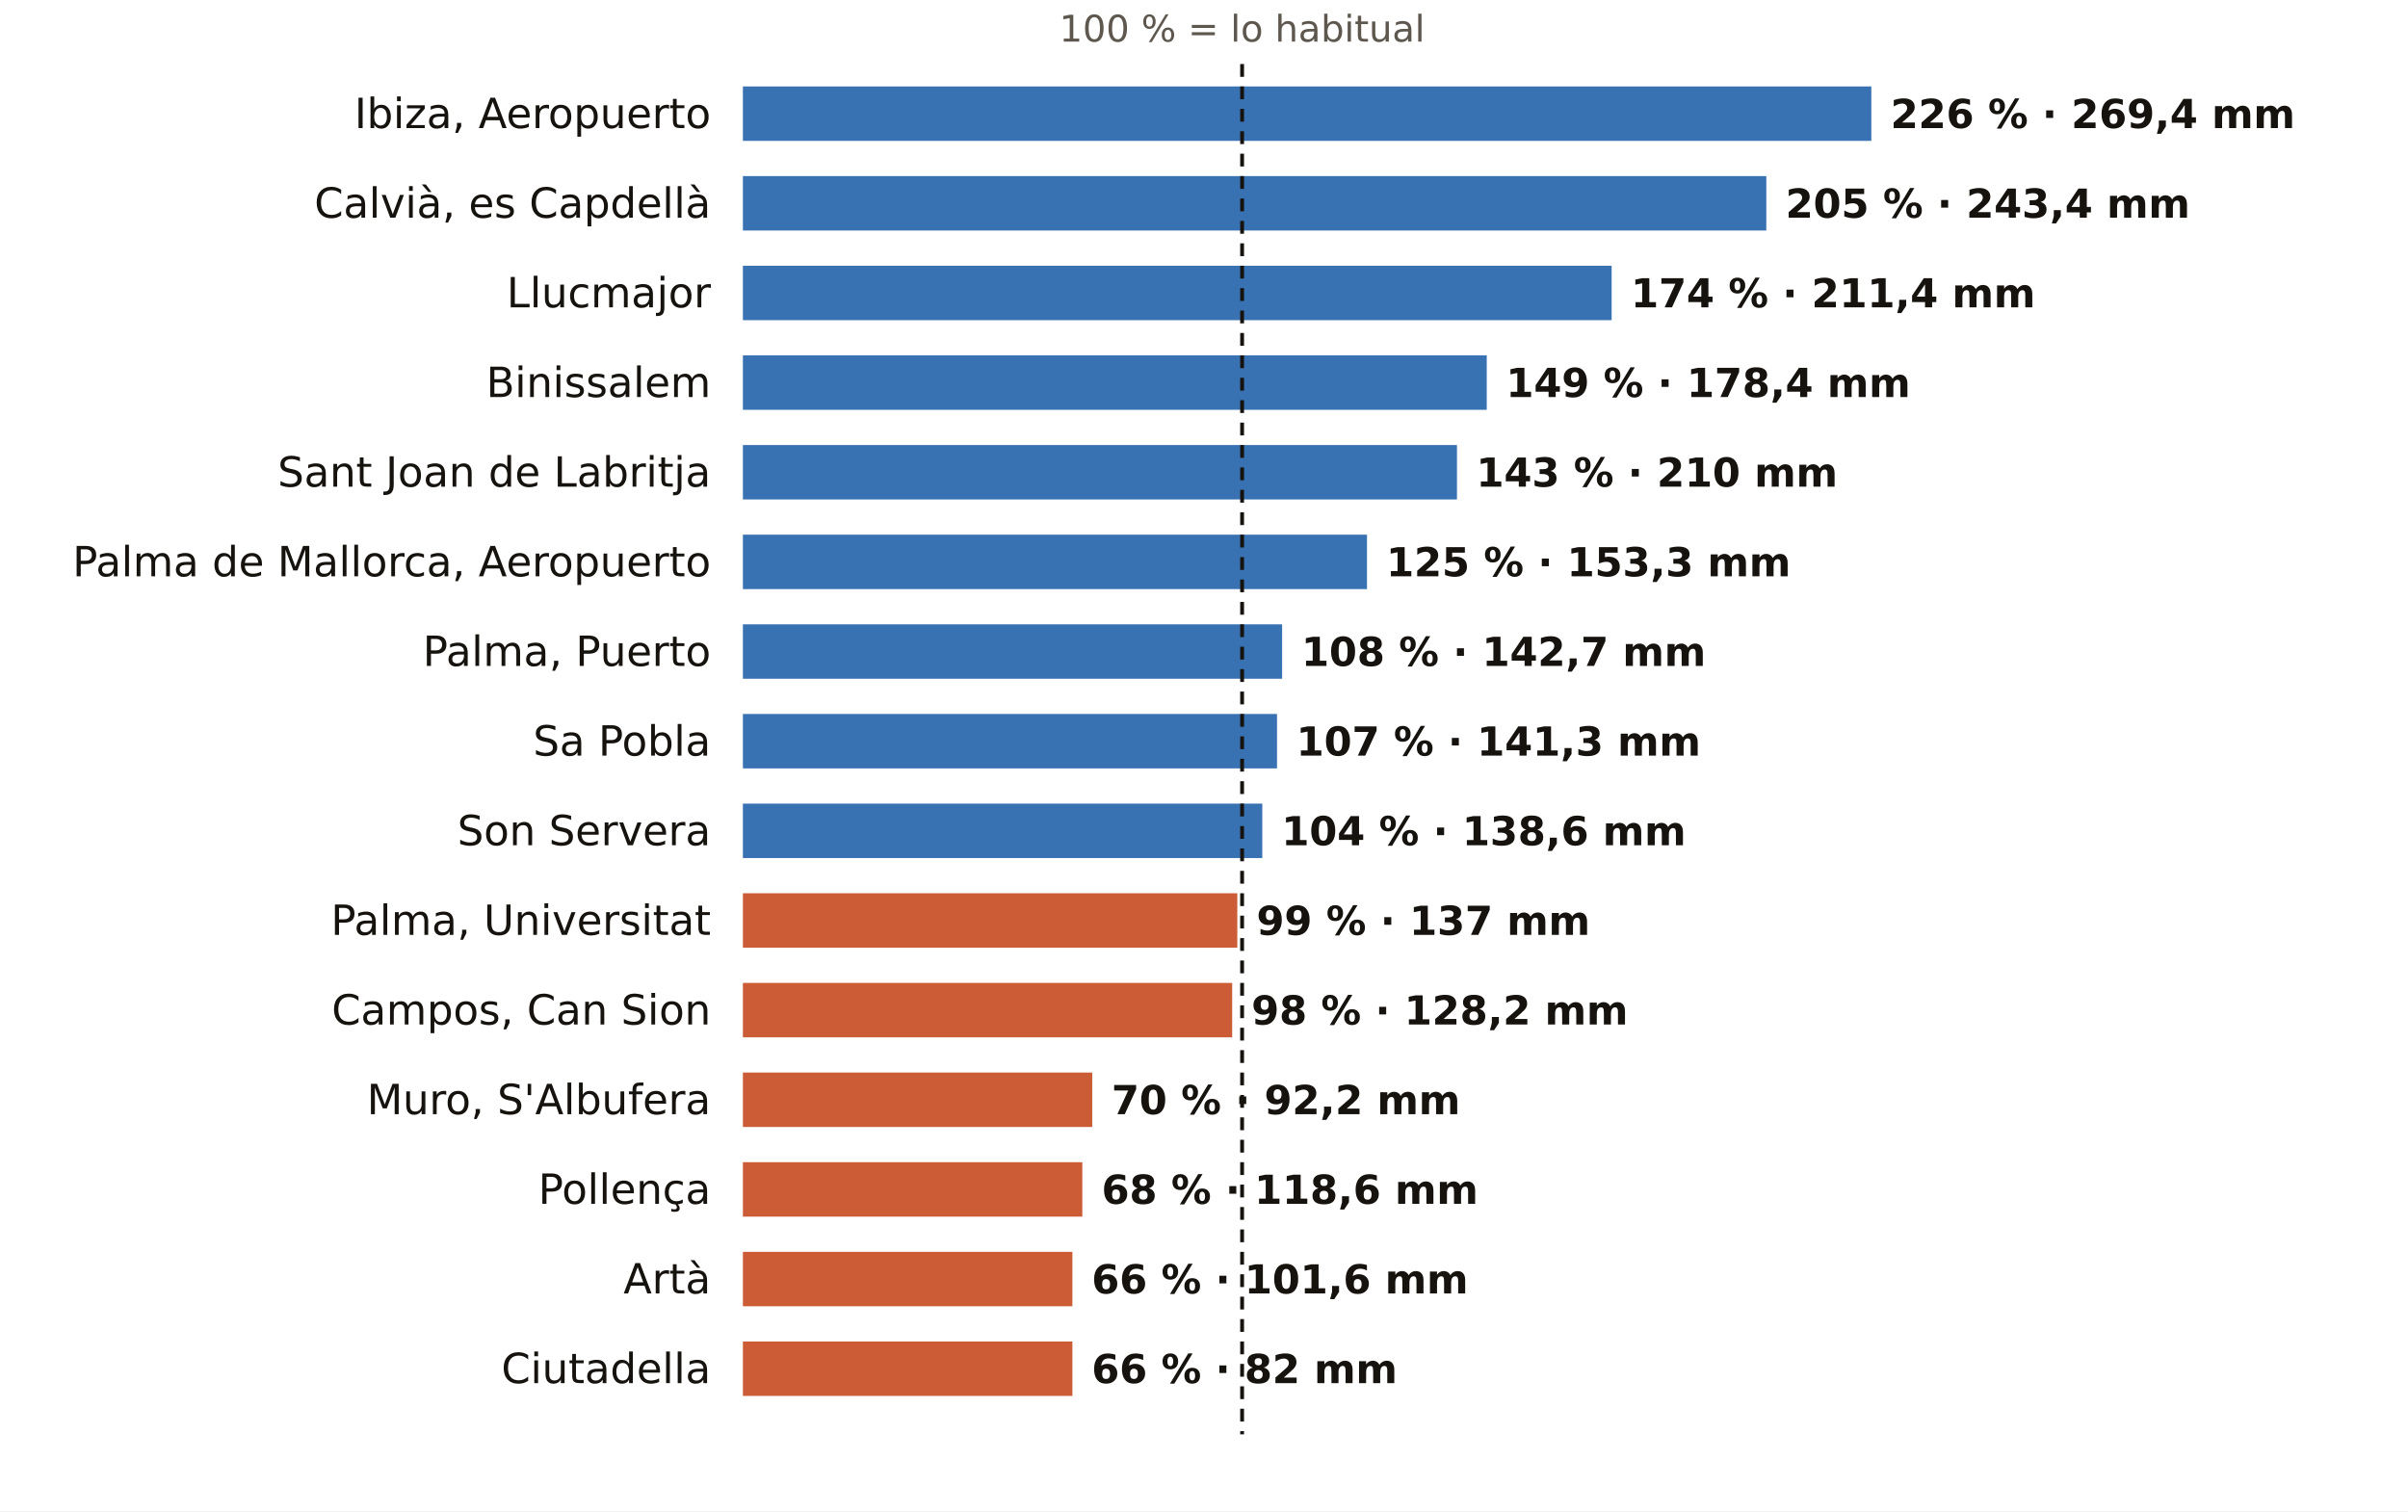
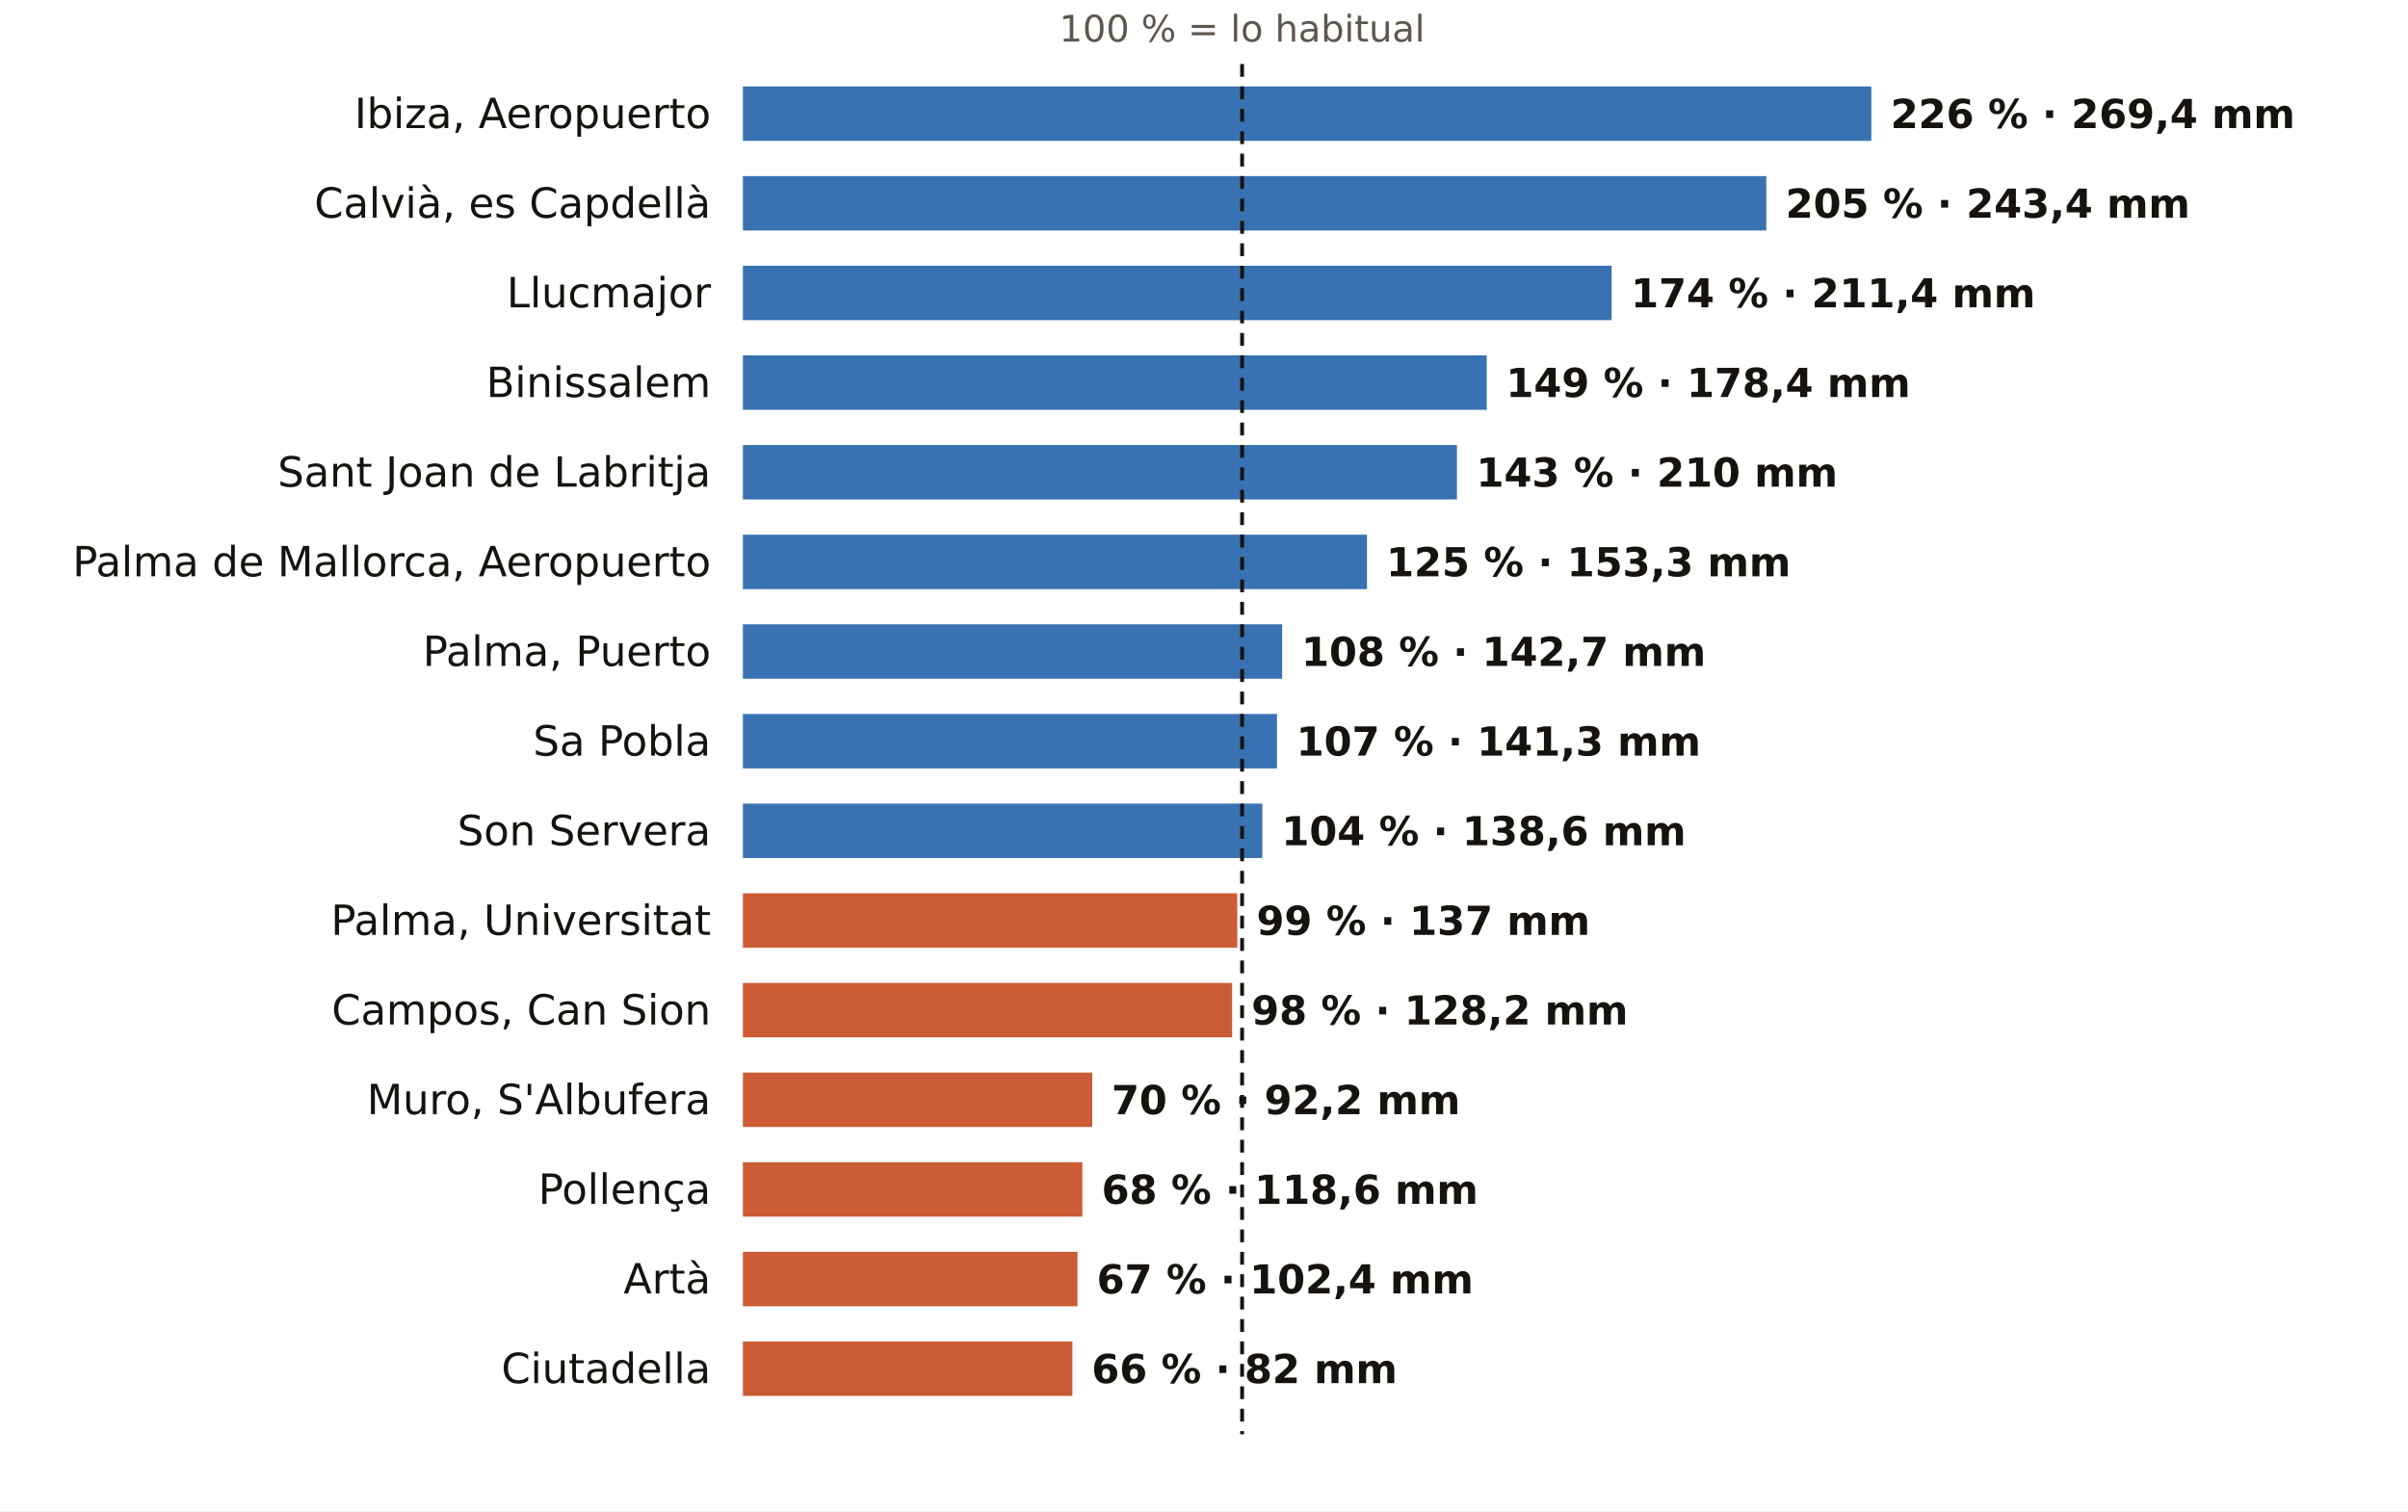
<svg xmlns="http://www.w3.org/2000/svg" viewBox="0 0 752 472" width="752" height="472" role="img" aria-label="El otoño en los pluviómetros de AEMET de Illes Balears: % de lo habitual">
  <rect width="752" height="472" fill="#FFFFFF" />
  <text x="387.9" y="13.0" font-size="11.5" fill="#5E574E" text-anchor="middle" font-weight="400" font-family="Public Sans, DejaVu Sans, Arial, sans-serif">100 % = lo habitual</text>
  <text x="222.0" y="40.0" font-size="13" fill="#16130F" text-anchor="end" font-weight="500" font-family="Public Sans, DejaVu Sans, Arial, sans-serif">Ibiza, Aeropuerto</text>
  <rect x="232" y="27" width="352.4" height="17" fill="#1F5FA8" opacity="0.88" />
  <text x="590.4" y="40.0" font-size="12.5" fill="#16130F" text-anchor="start" font-weight="600" font-family="Public Sans, DejaVu Sans, Arial, sans-serif">226 % · 269,4 mm</text>
  <text x="222.0" y="68.0" font-size="13" fill="#16130F" text-anchor="end" font-weight="500" font-family="Public Sans, DejaVu Sans, Arial, sans-serif">Calvià, es Capdellà</text>
  <rect x="232" y="55" width="319.6" height="17" fill="#1F5FA8" opacity="0.88" />
  <text x="557.6" y="68.0" font-size="12.5" fill="#16130F" text-anchor="start" font-weight="600" font-family="Public Sans, DejaVu Sans, Arial, sans-serif">205 % · 243,4 mm</text>
  <text x="222.0" y="96.0" font-size="13" fill="#16130F" text-anchor="end" font-weight="500" font-family="Public Sans, DejaVu Sans, Arial, sans-serif">Llucmajor</text>
  <rect x="232" y="83" width="271.3" height="17" fill="#1F5FA8" opacity="0.88" />
  <text x="509.3" y="96.0" font-size="12.5" fill="#16130F" text-anchor="start" font-weight="600" font-family="Public Sans, DejaVu Sans, Arial, sans-serif">174 % · 211,4 mm</text>
  <text x="222.0" y="124.0" font-size="13" fill="#16130F" text-anchor="end" font-weight="500" font-family="Public Sans, DejaVu Sans, Arial, sans-serif">Binissalem</text>
  <rect x="232" y="111" width="232.3" height="17" fill="#1F5FA8" opacity="0.88" />
  <text x="470.3" y="124.0" font-size="12.5" fill="#16130F" text-anchor="start" font-weight="600" font-family="Public Sans, DejaVu Sans, Arial, sans-serif">149 % · 178,4 mm</text>
  <text x="222.0" y="152.0" font-size="13" fill="#16130F" text-anchor="end" font-weight="500" font-family="Public Sans, DejaVu Sans, Arial, sans-serif">Sant Joan de Labritja</text>
  <rect x="232" y="139" width="223.0" height="17" fill="#1F5FA8" opacity="0.88" />
  <text x="461.0" y="152.0" font-size="12.5" fill="#16130F" text-anchor="start" font-weight="600" font-family="Public Sans, DejaVu Sans, Arial, sans-serif">143 % · 210 mm</text>
  <text x="222.0" y="180.0" font-size="13" fill="#16130F" text-anchor="end" font-weight="500" font-family="Public Sans, DejaVu Sans, Arial, sans-serif">Palma de Mallorca, Aeropuerto</text>
  <rect x="232" y="167" width="194.9" height="17" fill="#1F5FA8" opacity="0.88" />
  <text x="432.9" y="180.0" font-size="12.5" fill="#16130F" text-anchor="start" font-weight="600" font-family="Public Sans, DejaVu Sans, Arial, sans-serif">125 % · 153,3 mm</text>
  <text x="222.0" y="208.0" font-size="13" fill="#16130F" text-anchor="end" font-weight="500" font-family="Public Sans, DejaVu Sans, Arial, sans-serif">Palma, Puerto</text>
  <rect x="232" y="195" width="168.4" height="17" fill="#1F5FA8" opacity="0.88" />
  <text x="406.4" y="208.0" font-size="12.5" fill="#16130F" text-anchor="start" font-weight="600" font-family="Public Sans, DejaVu Sans, Arial, sans-serif">108 % · 142,7 mm</text>
  <text x="222.0" y="236.0" font-size="13" fill="#16130F" text-anchor="end" font-weight="500" font-family="Public Sans, DejaVu Sans, Arial, sans-serif">Sa Pobla</text>
  <rect x="232" y="223" width="166.8" height="17" fill="#1F5FA8" opacity="0.88" />
  <text x="404.8" y="236.0" font-size="12.5" fill="#16130F" text-anchor="start" font-weight="600" font-family="Public Sans, DejaVu Sans, Arial, sans-serif">107 % · 141,3 mm</text>
  <text x="222.0" y="264.0" font-size="13" fill="#16130F" text-anchor="end" font-weight="500" font-family="Public Sans, DejaVu Sans, Arial, sans-serif">Son Servera</text>
  <rect x="232" y="251" width="162.2" height="17" fill="#1F5FA8" opacity="0.88" />
  <text x="400.2" y="264.0" font-size="12.5" fill="#16130F" text-anchor="start" font-weight="600" font-family="Public Sans, DejaVu Sans, Arial, sans-serif">104 % · 138,6 mm</text>
  <text x="222.0" y="292.0" font-size="13" fill="#16130F" text-anchor="end" font-weight="500" font-family="Public Sans, DejaVu Sans, Arial, sans-serif">Palma, Universitat</text>
  <rect x="232" y="279" width="154.4" height="17" fill="#C4461A" opacity="0.88" />
  <text x="392.4" y="292.0" font-size="12.5" fill="#16130F" text-anchor="start" font-weight="600" font-family="Public Sans, DejaVu Sans, Arial, sans-serif">99 % · 137 mm</text>
  <text x="222.0" y="320.0" font-size="13" fill="#16130F" text-anchor="end" font-weight="500" font-family="Public Sans, DejaVu Sans, Arial, sans-serif">Campos, Can Sion</text>
  <rect x="232" y="307" width="152.8" height="17" fill="#C4461A" opacity="0.88" />
  <text x="390.8" y="320.0" font-size="12.5" fill="#16130F" text-anchor="start" font-weight="600" font-family="Public Sans, DejaVu Sans, Arial, sans-serif">98 % · 128,2 mm</text>
  <text x="222.0" y="348.0" font-size="13" fill="#16130F" text-anchor="end" font-weight="500" font-family="Public Sans, DejaVu Sans, Arial, sans-serif">Muro, S'Albufera</text>
  <rect x="232" y="335" width="109.1" height="17" fill="#C4461A" opacity="0.88" />
  <text x="347.1" y="348.0" font-size="12.5" fill="#16130F" text-anchor="start" font-weight="600" font-family="Public Sans, DejaVu Sans, Arial, sans-serif">70 % · 92,2 mm</text>
  <text x="222.0" y="376.0" font-size="13" fill="#16130F" text-anchor="end" font-weight="500" font-family="Public Sans, DejaVu Sans, Arial, sans-serif">Pollença</text>
  <rect x="232" y="363" width="106.0" height="17" fill="#C4461A" opacity="0.88" />
  <text x="344.0" y="376.0" font-size="12.5" fill="#16130F" text-anchor="start" font-weight="600" font-family="Public Sans, DejaVu Sans, Arial, sans-serif">68 % · 118,6 mm</text>
  <text x="222.0" y="404.0" font-size="13" fill="#16130F" text-anchor="end" font-weight="500" font-family="Public Sans, DejaVu Sans, Arial, sans-serif">Artà</text>
-   <rect x="232" y="391" width="102.9" height="17" fill="#C4461A" opacity="0.88" />
-   <text x="340.9" y="404.0" font-size="12.5" fill="#16130F" text-anchor="start" font-weight="600" font-family="Public Sans, DejaVu Sans, Arial, sans-serif">66 % · 101,6 mm</text>
+   <rect x="232" y="391" width="104.5" height="17" fill="#C4461A" opacity="0.88" />
+   <text x="342.5" y="404.0" font-size="12.5" fill="#16130F" text-anchor="start" font-weight="600" font-family="Public Sans, DejaVu Sans, Arial, sans-serif">67 % · 102,4 mm</text>
  <text x="222.0" y="432.0" font-size="13" fill="#16130F" text-anchor="end" font-weight="500" font-family="Public Sans, DejaVu Sans, Arial, sans-serif">Ciutadella</text>
  <rect x="232" y="419" width="102.9" height="17" fill="#C4461A" opacity="0.88" />
  <text x="340.9" y="432.0" font-size="12.5" fill="#16130F" text-anchor="start" font-weight="600" font-family="Public Sans, DejaVu Sans, Arial, sans-serif">66 % · 82 mm</text>
  <line x1="387.9" x2="387.9" y1="20" y2="448" stroke="#16130F" stroke-width="1.2" stroke-dasharray="4 3" />
</svg>
